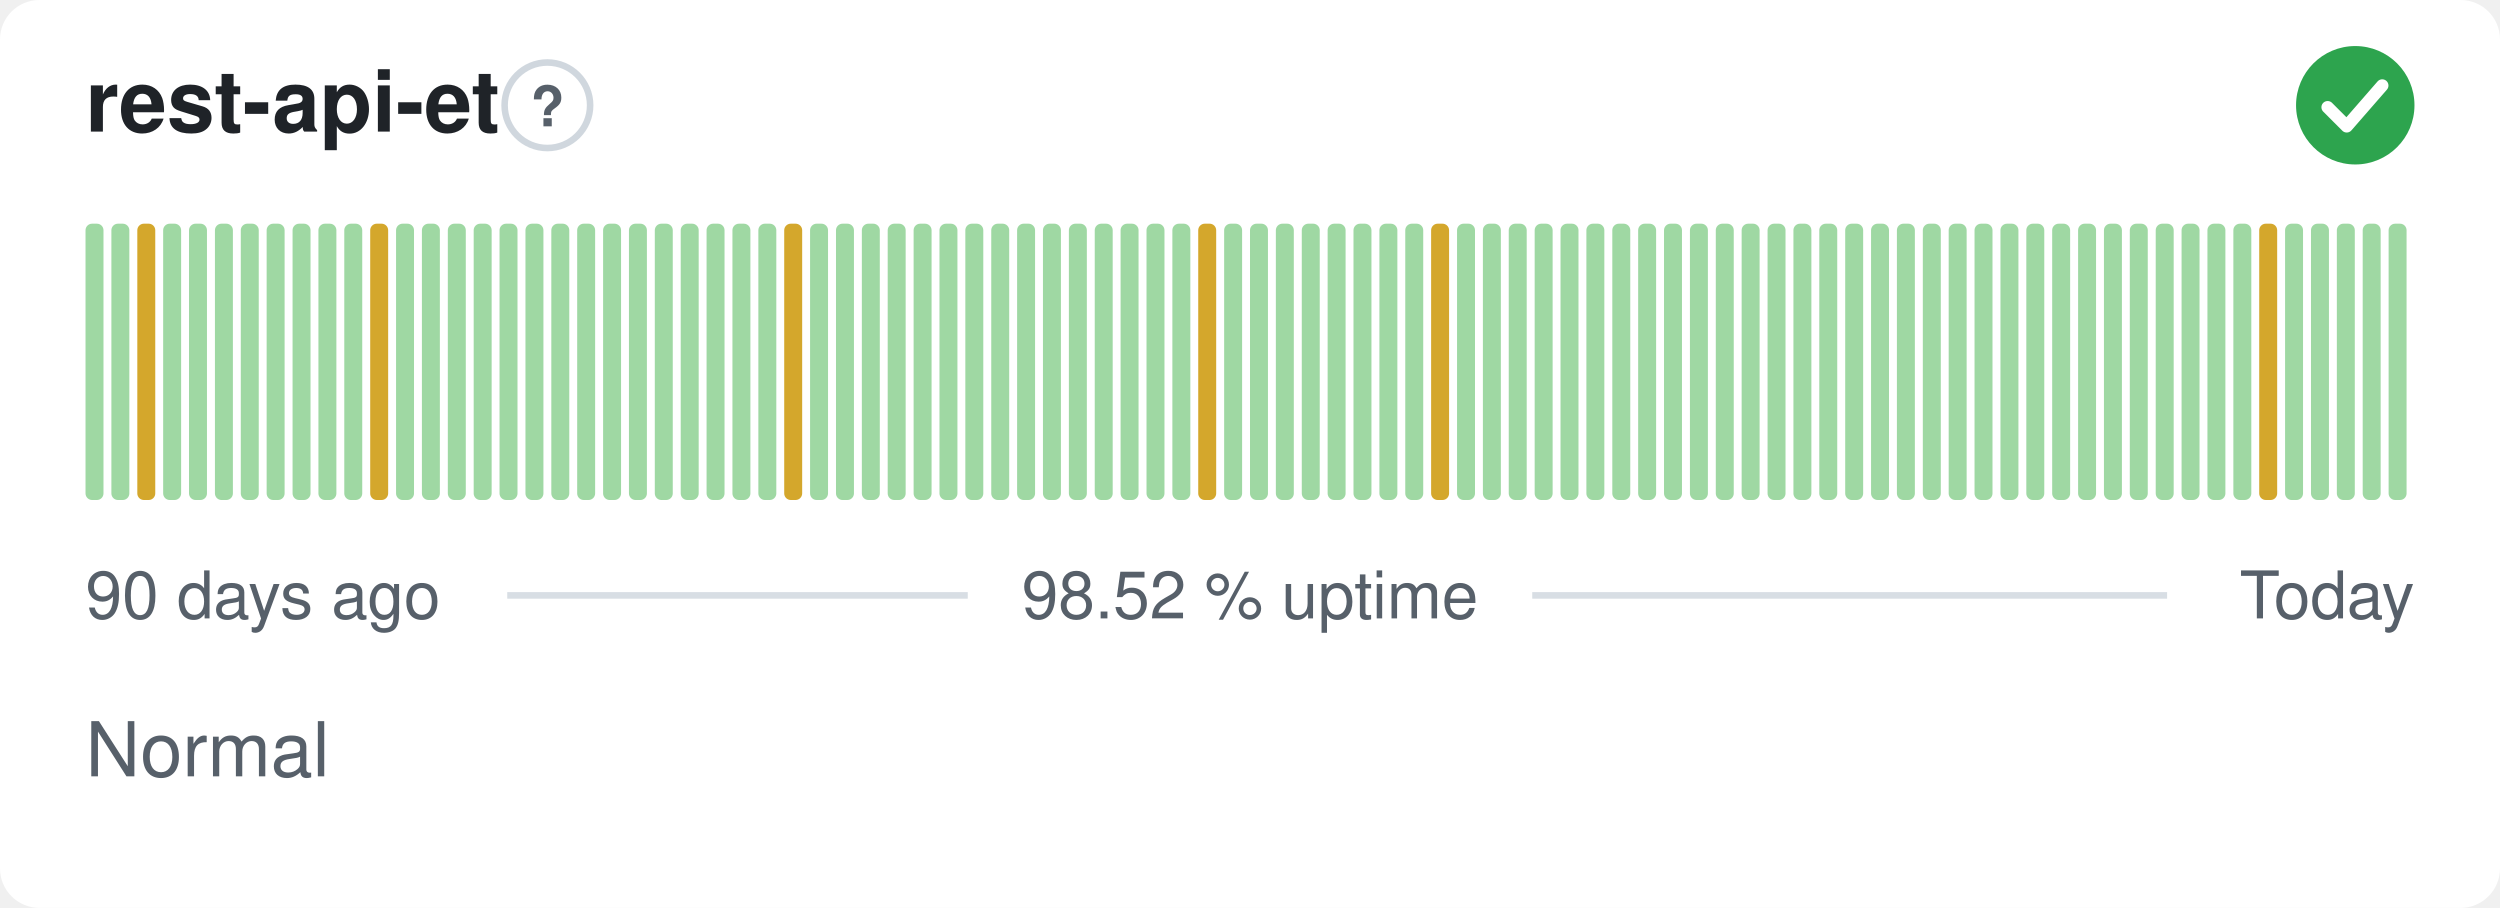
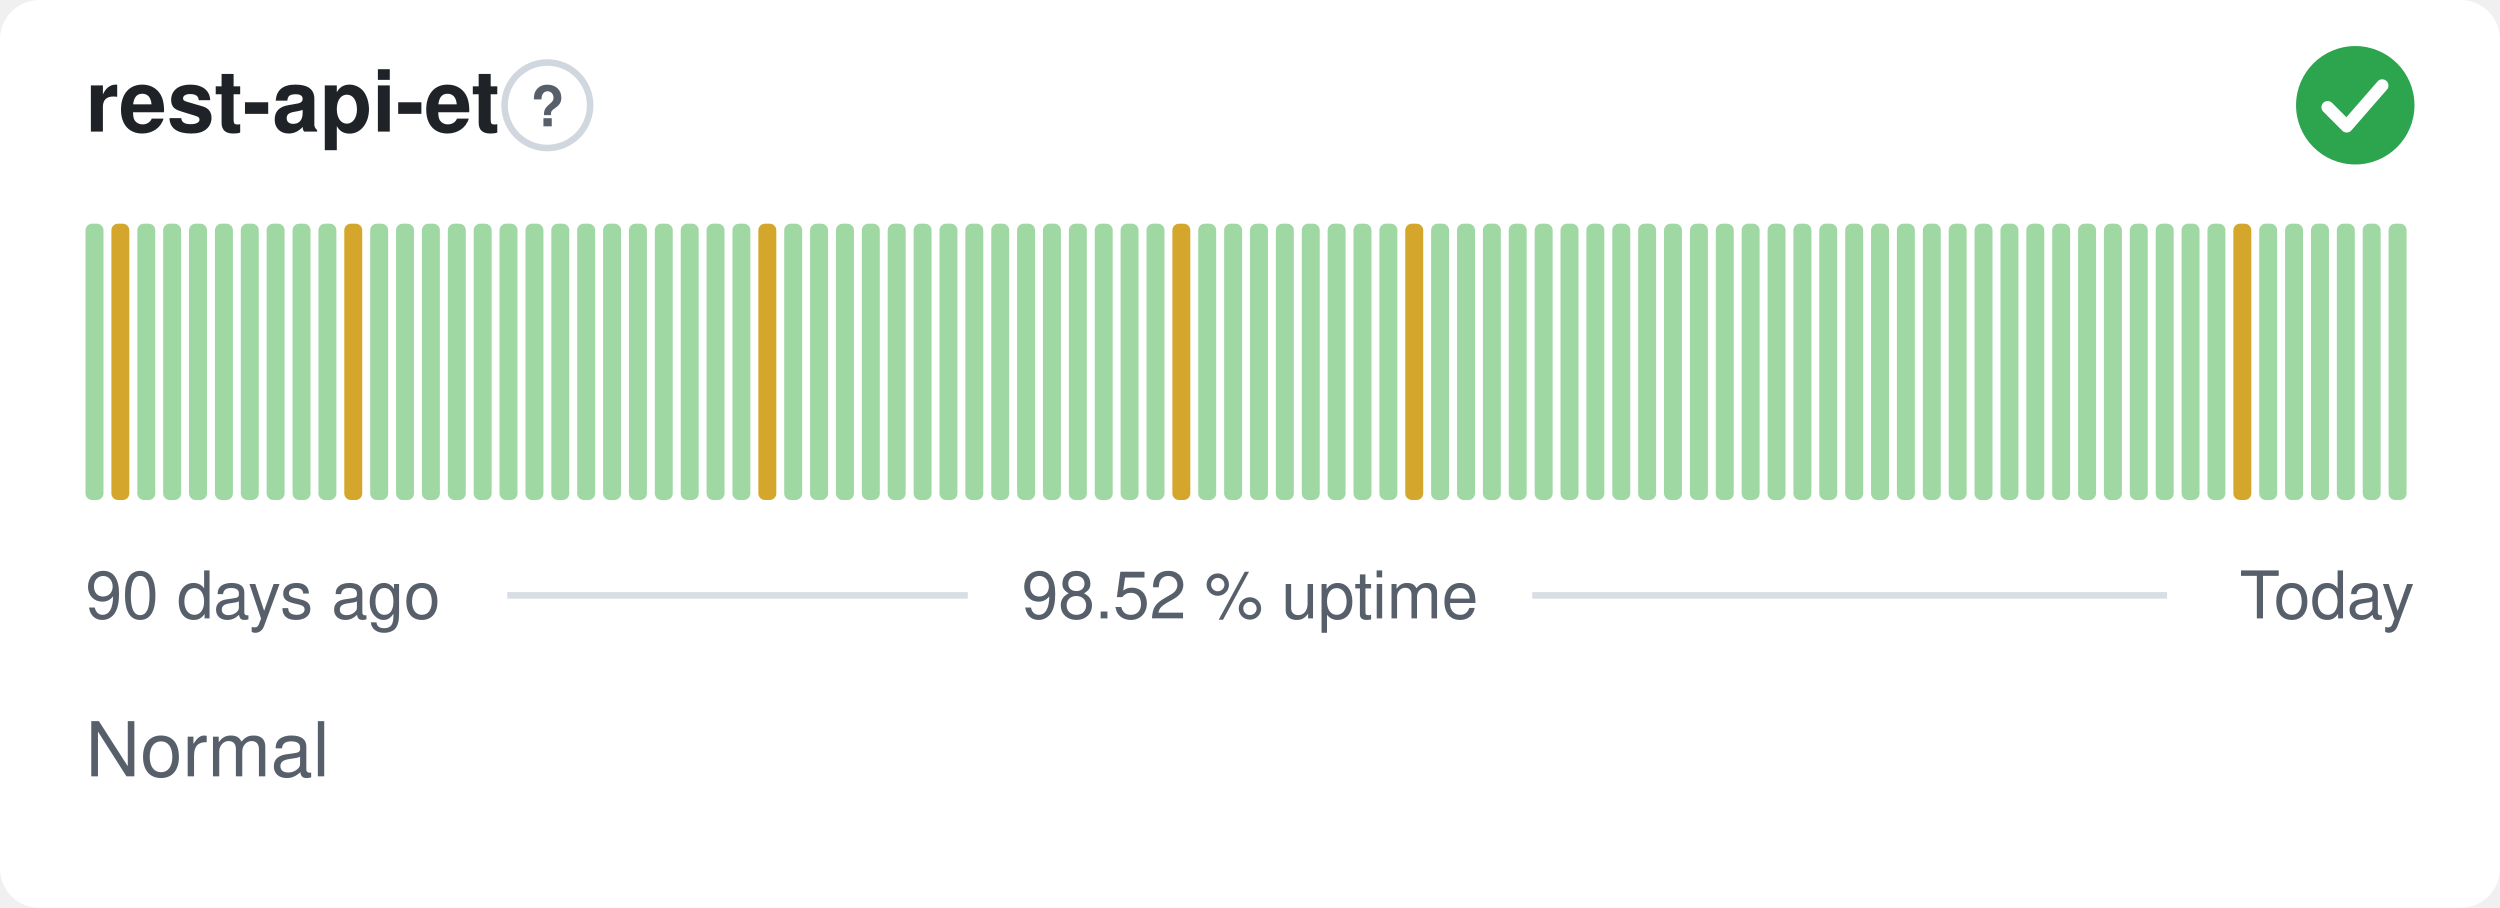
<svg xmlns="http://www.w3.org/2000/svg" width="380" height="138" viewBox="0 0 380 138" role="img" aria-label="rest-api-et: Normal, 98.52 % uptime over the last 90 days" font-family="-apple-system,BlinkMacSystemFont,'Segoe UI',Helvetica,Arial,sans-serif">
  <style>
    @media (prefers-color-scheme: dark) {
      .bg { fill: #0d1117 }
      .title { fill: #e6edf3 }
      .muted { fill: #8b949e }
      .hint { stroke: #30363d }
      .rule { stroke: #30363d }
      .nodata { fill: #21262d }
    }
  </style>
  <rect class="bg" width="380" height="138" rx="6" fill="#ffffff" />
  <text class="title" x="13" y="20" font-size="13" font-weight="600" fill="#1f2328">rest-api-et</text>
  <circle class="hint" cx="83.2" cy="16" r="6.5" fill="none" stroke="#d0d7de" stroke-width="1" />
  <text class="muted" x="83.2" y="19.2" text-anchor="middle" font-size="8.5" font-weight="700" fill="#57606a">?</text>
  <circle cx="358" cy="16" r="9" fill="#2da44e" />
  <path d="M353.80 16.30l2.90 2.90 5.40 -6.20" fill="none" stroke="#fff" stroke-width="1.89" stroke-linecap="round" stroke-linejoin="round" />
  <rect x="13.00" y="34.00" width="2.73" height="42.00" rx="1" fill="#9fd8a3" />
-   <rect x="16.93" y="34.00" width="2.73" height="42.00" rx="1" fill="#9fd8a3" />
-   <rect x="20.87" y="34.00" width="2.73" height="42.00" rx="1" fill="#d4a72c" />
+   <rect x="16.93" y="34.00" width="2.73" height="42.00" rx="1" fill="#d4a72c" />
+   <rect x="20.87" y="34.00" width="2.73" height="42.00" rx="1" fill="#9fd8a3" />
  <rect x="24.80" y="34.00" width="2.73" height="42.00" rx="1" fill="#9fd8a3" />
  <rect x="28.73" y="34.00" width="2.73" height="42.00" rx="1" fill="#9fd8a3" />
  <rect x="32.67" y="34.00" width="2.73" height="42.00" rx="1" fill="#9fd8a3" />
  <rect x="36.60" y="34.00" width="2.73" height="42.00" rx="1" fill="#9fd8a3" />
  <rect x="40.53" y="34.00" width="2.73" height="42.00" rx="1" fill="#9fd8a3" />
  <rect x="44.47" y="34.00" width="2.73" height="42.00" rx="1" fill="#9fd8a3" />
  <rect x="48.40" y="34.00" width="2.73" height="42.00" rx="1" fill="#9fd8a3" />
-   <rect x="52.33" y="34.00" width="2.73" height="42.00" rx="1" fill="#9fd8a3" />
-   <rect x="56.27" y="34.00" width="2.73" height="42.00" rx="1" fill="#d4a72c" />
+   <rect x="52.33" y="34.00" width="2.73" height="42.00" rx="1" fill="#d4a72c" />
+   <rect x="56.27" y="34.00" width="2.73" height="42.00" rx="1" fill="#9fd8a3" />
  <rect x="60.20" y="34.00" width="2.73" height="42.00" rx="1" fill="#9fd8a3" />
  <rect x="64.13" y="34.00" width="2.73" height="42.00" rx="1" fill="#9fd8a3" />
  <rect x="68.07" y="34.00" width="2.73" height="42.00" rx="1" fill="#9fd8a3" />
  <rect x="72.00" y="34.00" width="2.73" height="42.00" rx="1" fill="#9fd8a3" />
  <rect x="75.93" y="34.00" width="2.73" height="42.00" rx="1" fill="#9fd8a3" />
  <rect x="79.87" y="34.00" width="2.73" height="42.00" rx="1" fill="#9fd8a3" />
  <rect x="83.80" y="34.00" width="2.73" height="42.00" rx="1" fill="#9fd8a3" />
  <rect x="87.73" y="34.00" width="2.73" height="42.00" rx="1" fill="#9fd8a3" />
  <rect x="91.67" y="34.00" width="2.73" height="42.00" rx="1" fill="#9fd8a3" />
  <rect x="95.60" y="34.00" width="2.73" height="42.00" rx="1" fill="#9fd8a3" />
  <rect x="99.53" y="34.00" width="2.73" height="42.00" rx="1" fill="#9fd8a3" />
  <rect x="103.47" y="34.00" width="2.73" height="42.00" rx="1" fill="#9fd8a3" />
  <rect x="107.40" y="34.00" width="2.73" height="42.00" rx="1" fill="#9fd8a3" />
  <rect x="111.33" y="34.00" width="2.73" height="42.00" rx="1" fill="#9fd8a3" />
-   <rect x="115.27" y="34.00" width="2.73" height="42.00" rx="1" fill="#9fd8a3" />
-   <rect x="119.20" y="34.00" width="2.73" height="42.00" rx="1" fill="#d4a72c" />
+   <rect x="115.27" y="34.00" width="2.73" height="42.00" rx="1" fill="#d4a72c" />
+   <rect x="119.20" y="34.00" width="2.73" height="42.00" rx="1" fill="#9fd8a3" />
  <rect x="123.13" y="34.00" width="2.73" height="42.00" rx="1" fill="#9fd8a3" />
  <rect x="127.07" y="34.00" width="2.73" height="42.00" rx="1" fill="#9fd8a3" />
  <rect x="131.00" y="34.00" width="2.73" height="42.00" rx="1" fill="#9fd8a3" />
  <rect x="134.93" y="34.00" width="2.73" height="42.00" rx="1" fill="#9fd8a3" />
  <rect x="138.87" y="34.00" width="2.73" height="42.00" rx="1" fill="#9fd8a3" />
  <rect x="142.80" y="34.00" width="2.73" height="42.00" rx="1" fill="#9fd8a3" />
  <rect x="146.73" y="34.00" width="2.73" height="42.00" rx="1" fill="#9fd8a3" />
  <rect x="150.67" y="34.00" width="2.73" height="42.00" rx="1" fill="#9fd8a3" />
  <rect x="154.60" y="34.00" width="2.73" height="42.00" rx="1" fill="#9fd8a3" />
  <rect x="158.53" y="34.00" width="2.73" height="42.00" rx="1" fill="#9fd8a3" />
  <rect x="162.47" y="34.00" width="2.73" height="42.00" rx="1" fill="#9fd8a3" />
  <rect x="166.40" y="34.00" width="2.73" height="42.00" rx="1" fill="#9fd8a3" />
  <rect x="170.33" y="34.00" width="2.73" height="42.00" rx="1" fill="#9fd8a3" />
  <rect x="174.27" y="34.00" width="2.73" height="42.00" rx="1" fill="#9fd8a3" />
-   <rect x="178.20" y="34.00" width="2.73" height="42.00" rx="1" fill="#9fd8a3" />
-   <rect x="182.13" y="34.00" width="2.73" height="42.00" rx="1" fill="#d4a72c" />
+   <rect x="178.20" y="34.00" width="2.73" height="42.00" rx="1" fill="#d4a72c" />
+   <rect x="182.13" y="34.00" width="2.73" height="42.00" rx="1" fill="#9fd8a3" />
  <rect x="186.07" y="34.00" width="2.73" height="42.00" rx="1" fill="#9fd8a3" />
  <rect x="190.00" y="34.00" width="2.73" height="42.00" rx="1" fill="#9fd8a3" />
  <rect x="193.93" y="34.00" width="2.73" height="42.00" rx="1" fill="#9fd8a3" />
  <rect x="197.87" y="34.00" width="2.73" height="42.00" rx="1" fill="#9fd8a3" />
  <rect x="201.80" y="34.00" width="2.73" height="42.00" rx="1" fill="#9fd8a3" />
  <rect x="205.73" y="34.00" width="2.73" height="42.00" rx="1" fill="#9fd8a3" />
  <rect x="209.67" y="34.00" width="2.73" height="42.00" rx="1" fill="#9fd8a3" />
-   <rect x="213.60" y="34.00" width="2.73" height="42.00" rx="1" fill="#9fd8a3" />
-   <rect x="217.53" y="34.00" width="2.73" height="42.00" rx="1" fill="#d4a72c" />
+   <rect x="213.60" y="34.00" width="2.73" height="42.00" rx="1" fill="#d4a72c" />
+   <rect x="217.53" y="34.00" width="2.73" height="42.00" rx="1" fill="#9fd8a3" />
  <rect x="221.47" y="34.00" width="2.73" height="42.00" rx="1" fill="#9fd8a3" />
  <rect x="225.40" y="34.00" width="2.73" height="42.00" rx="1" fill="#9fd8a3" />
  <rect x="229.33" y="34.00" width="2.73" height="42.00" rx="1" fill="#9fd8a3" />
  <rect x="233.27" y="34.00" width="2.73" height="42.00" rx="1" fill="#9fd8a3" />
  <rect x="237.20" y="34.00" width="2.73" height="42.00" rx="1" fill="#9fd8a3" />
  <rect x="241.13" y="34.00" width="2.73" height="42.00" rx="1" fill="#9fd8a3" />
  <rect x="245.07" y="34.00" width="2.73" height="42.00" rx="1" fill="#9fd8a3" />
  <rect x="249.00" y="34.00" width="2.73" height="42.00" rx="1" fill="#9fd8a3" />
  <rect x="252.93" y="34.00" width="2.73" height="42.00" rx="1" fill="#9fd8a3" />
  <rect x="256.87" y="34.00" width="2.73" height="42.00" rx="1" fill="#9fd8a3" />
  <rect x="260.80" y="34.00" width="2.73" height="42.00" rx="1" fill="#9fd8a3" />
  <rect x="264.73" y="34.00" width="2.73" height="42.00" rx="1" fill="#9fd8a3" />
  <rect x="268.67" y="34.00" width="2.73" height="42.00" rx="1" fill="#9fd8a3" />
  <rect x="272.60" y="34.00" width="2.73" height="42.00" rx="1" fill="#9fd8a3" />
  <rect x="276.53" y="34.00" width="2.73" height="42.00" rx="1" fill="#9fd8a3" />
  <rect x="280.47" y="34.00" width="2.73" height="42.00" rx="1" fill="#9fd8a3" />
  <rect x="284.40" y="34.00" width="2.73" height="42.00" rx="1" fill="#9fd8a3" />
  <rect x="288.33" y="34.00" width="2.73" height="42.00" rx="1" fill="#9fd8a3" />
  <rect x="292.27" y="34.00" width="2.73" height="42.00" rx="1" fill="#9fd8a3" />
  <rect x="296.20" y="34.00" width="2.73" height="42.00" rx="1" fill="#9fd8a3" />
  <rect x="300.13" y="34.00" width="2.73" height="42.00" rx="1" fill="#9fd8a3" />
  <rect x="304.07" y="34.00" width="2.73" height="42.00" rx="1" fill="#9fd8a3" />
  <rect x="308.00" y="34.00" width="2.73" height="42.00" rx="1" fill="#9fd8a3" />
  <rect x="311.93" y="34.00" width="2.73" height="42.00" rx="1" fill="#9fd8a3" />
  <rect x="315.87" y="34.00" width="2.73" height="42.00" rx="1" fill="#9fd8a3" />
  <rect x="319.80" y="34.00" width="2.73" height="42.00" rx="1" fill="#9fd8a3" />
  <rect x="323.73" y="34.00" width="2.73" height="42.00" rx="1" fill="#9fd8a3" />
  <rect x="327.67" y="34.00" width="2.73" height="42.00" rx="1" fill="#9fd8a3" />
  <rect x="331.60" y="34.00" width="2.73" height="42.00" rx="1" fill="#9fd8a3" />
  <rect x="335.53" y="34.00" width="2.73" height="42.00" rx="1" fill="#9fd8a3" />
-   <rect x="339.47" y="34.00" width="2.73" height="42.00" rx="1" fill="#9fd8a3" />
-   <rect x="343.40" y="34.00" width="2.73" height="42.00" rx="1" fill="#d4a72c" />
+   <rect x="339.47" y="34.00" width="2.73" height="42.00" rx="1" fill="#d4a72c" />
+   <rect x="343.40" y="34.00" width="2.73" height="42.00" rx="1" fill="#9fd8a3" />
  <rect x="347.33" y="34.00" width="2.73" height="42.00" rx="1" fill="#9fd8a3" />
  <rect x="351.27" y="34.00" width="2.73" height="42.00" rx="1" fill="#9fd8a3" />
  <rect x="355.20" y="34.00" width="2.73" height="42.00" rx="1" fill="#9fd8a3" />
  <rect x="359.13" y="34.00" width="2.73" height="42.00" rx="1" fill="#9fd8a3" />
  <rect x="363.07" y="34.00" width="2.73" height="42.00" rx="1" fill="#9fd8a3" />
  <text class="muted" x="13" y="94" font-size="10" fill="#57606a">90 days ago</text>
  <text class="muted" x="190" y="94" text-anchor="middle" font-size="10" fill="#57606a">98.52 % uptime</text>
  <text class="muted" x="367" y="94" text-anchor="end" font-size="10" fill="#57606a">Today</text>
  <line class="rule" x1="77.1" y1="90.5" x2="147.1" y2="90.5" stroke="#d8dee4" stroke-width="1" />
  <line class="rule" x1="232.9" y1="90.5" x2="329.4" y2="90.5" stroke="#d8dee4" stroke-width="1" />
  <text class="muted" x="13" y="118" font-size="11.5" fill="#57606a">Normal</text>
</svg>
